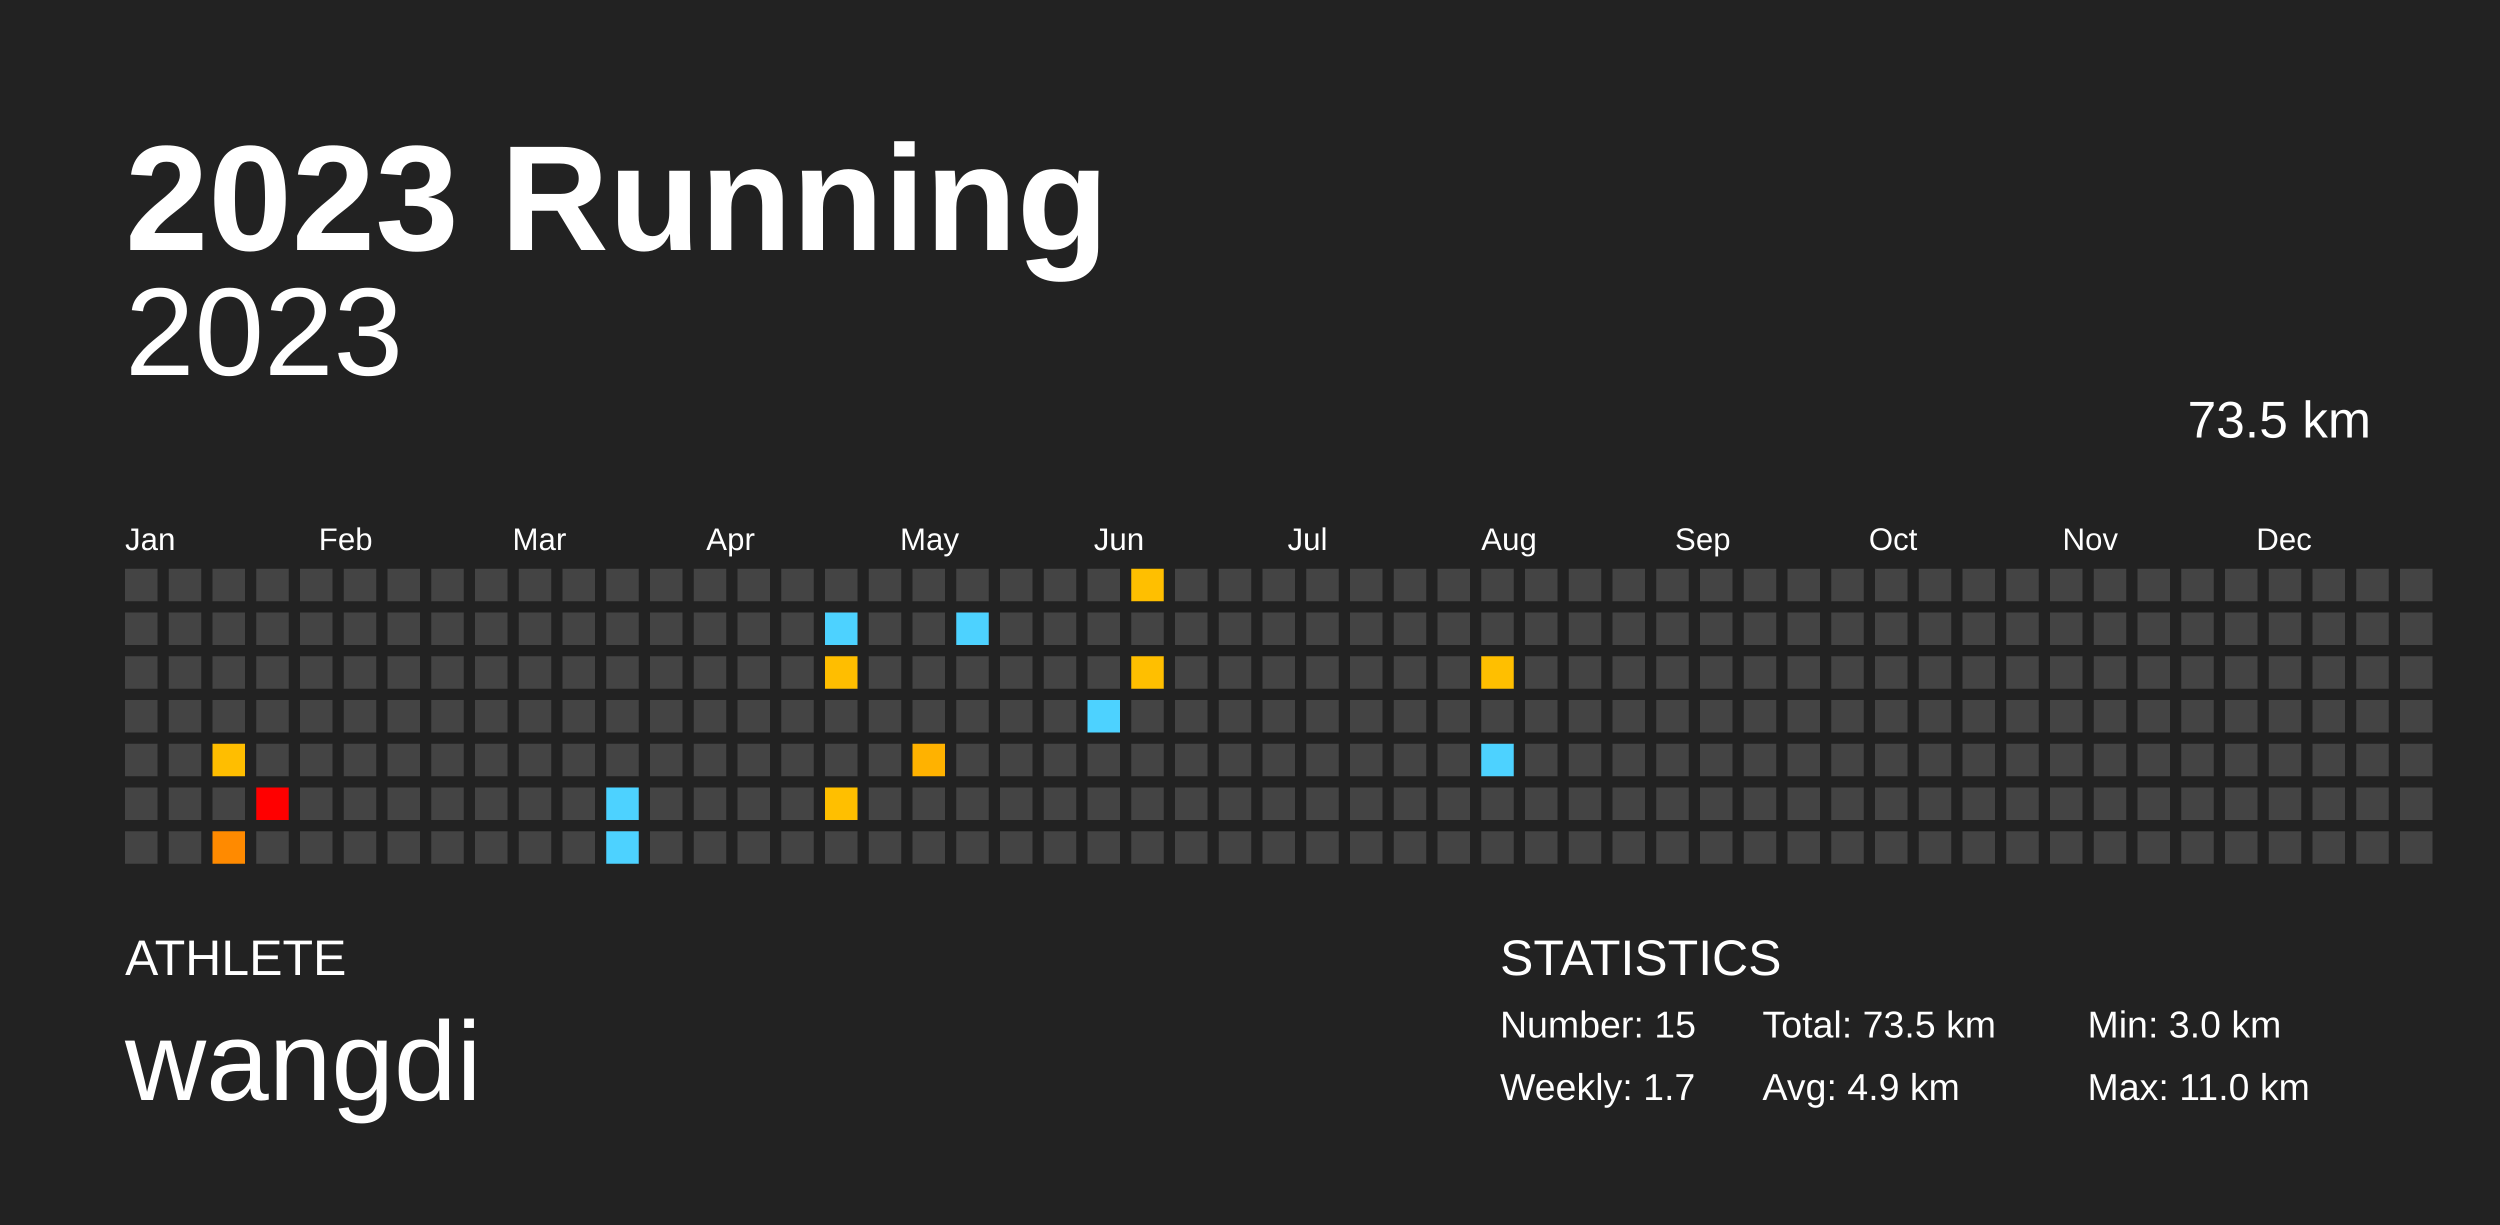
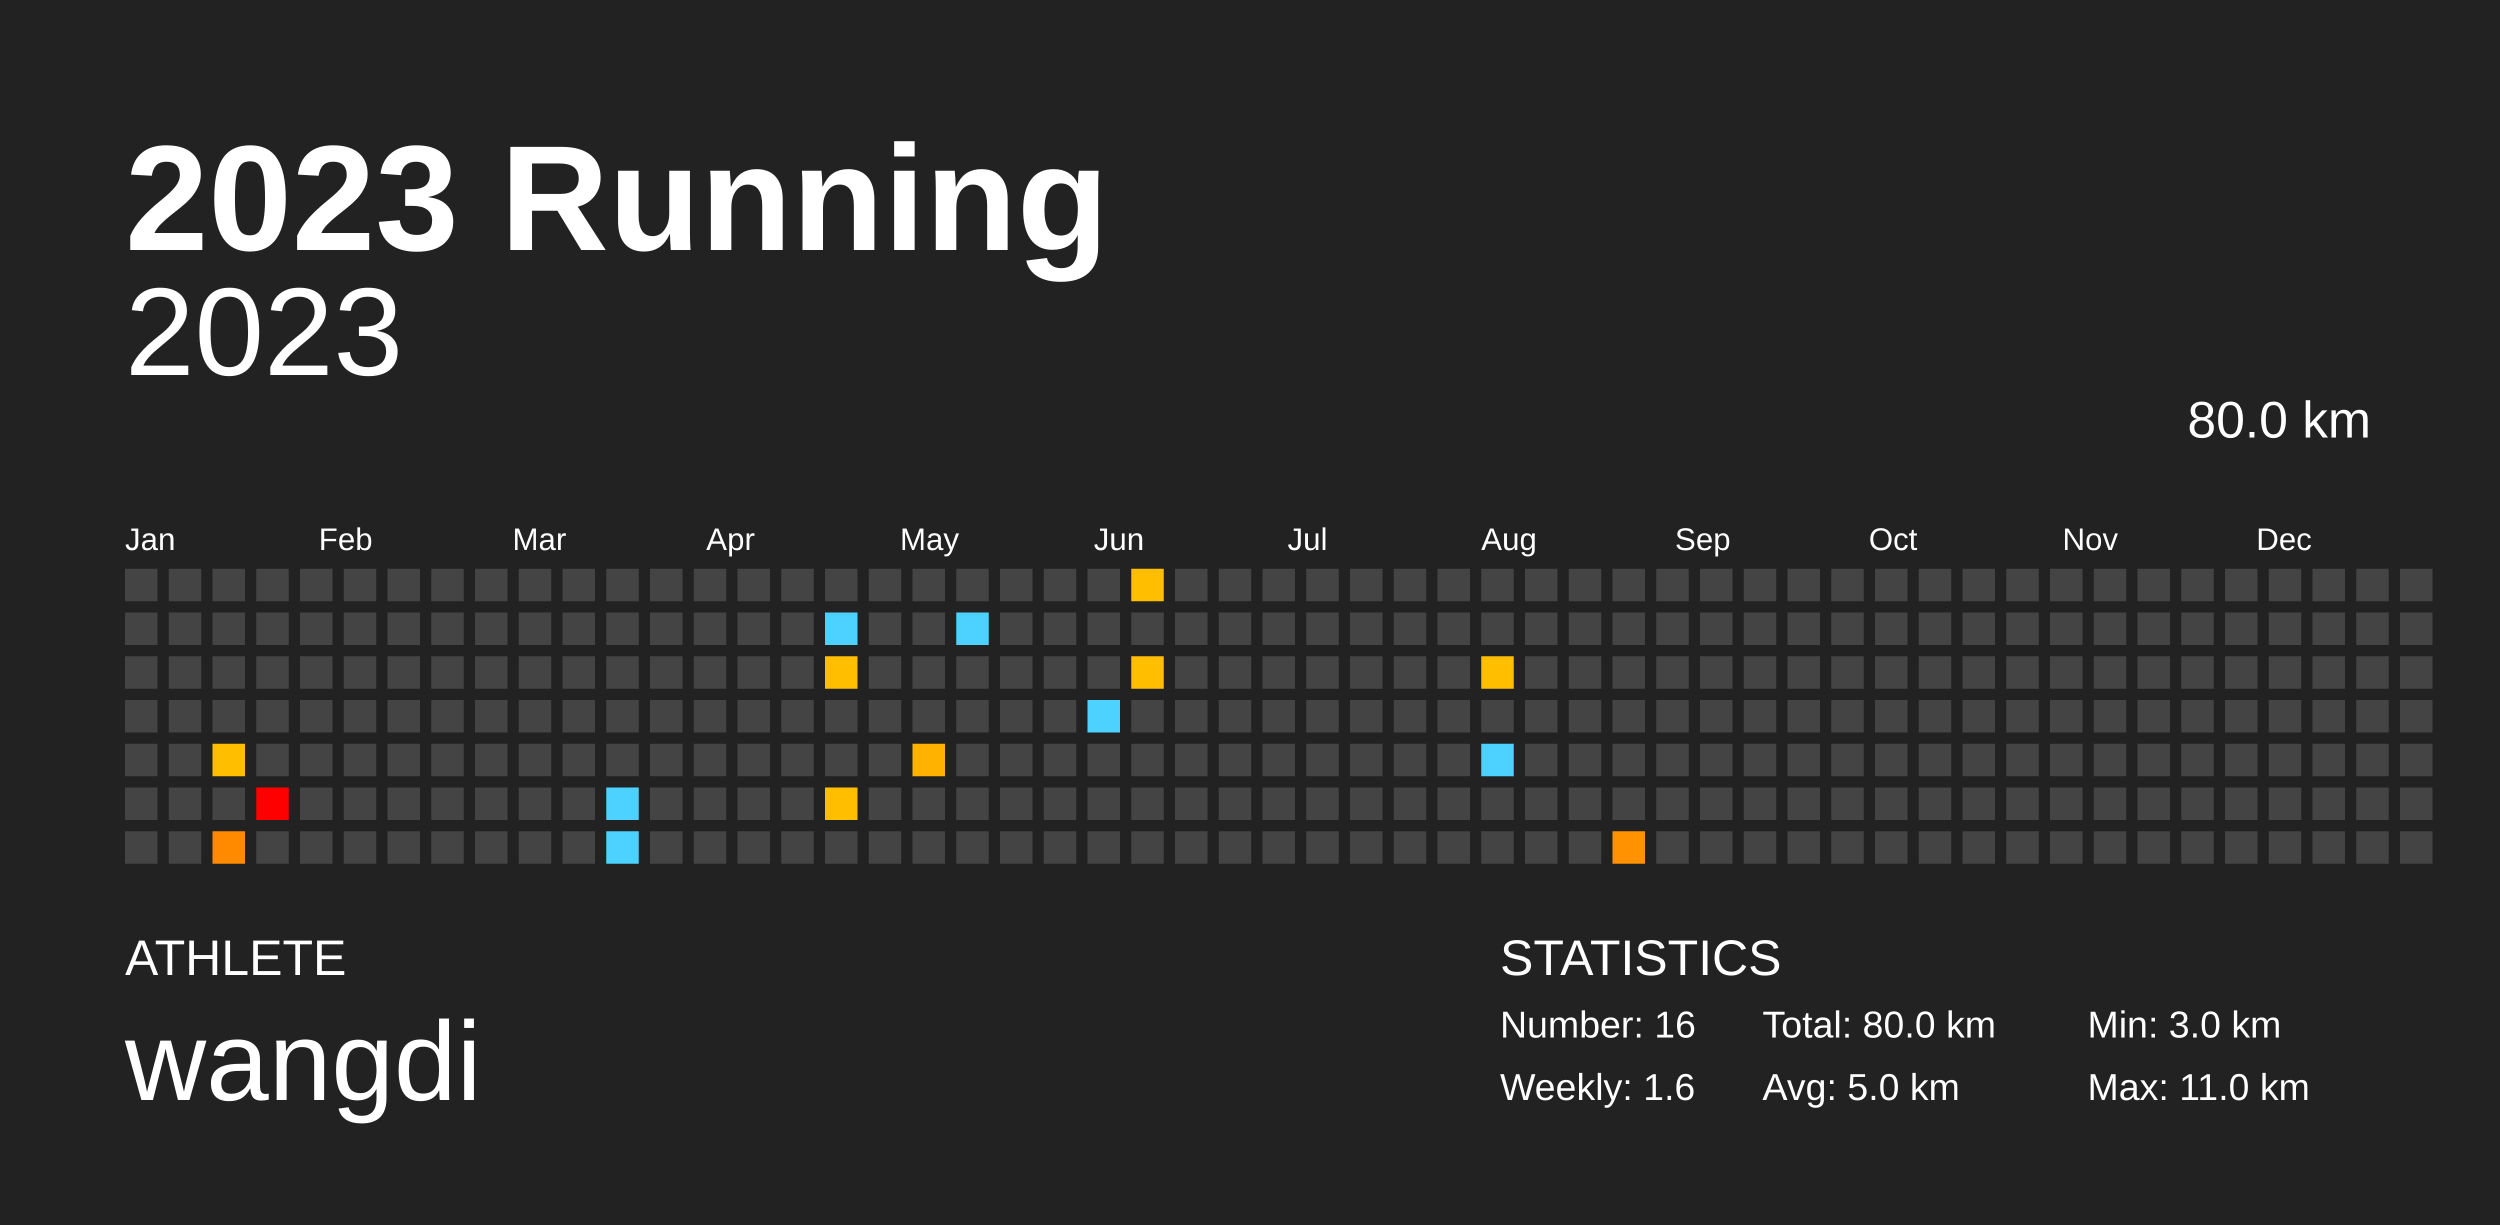
<svg xmlns="http://www.w3.org/2000/svg" baseProfile="full" height="98mm" version="1.1" viewBox="0,0,200,98" width="200mm">
  <defs />
  <rect fill="#222222" height="98" width="200" x="0" y="0" />
  <text fill="#FFFFFF" style="font-size:12px; font-family:Arial; font-weight:bold;" x="10" y="20">2023 Running</text>
  <text fill="#FFFFFF" style="font-size:4px; font-family:Arial" x="10" y="78">ATHLETE</text>
  <text fill="#FFFFFF" style="font-size:9px; font-family:Arial" x="10" y="88">wangdi</text>
  <text fill="#FFFFFF" style="font-size:4px; font-family:Arial" x="120" y="78">STATISTICS</text>
-   <text fill="#FFFFFF" style="font-size:3px; font-family:Arial" x="120" y="83">Number: 15</text>
-   <text fill="#FFFFFF" style="font-size:3px; font-family:Arial" x="120" y="88">Weekly: 1.7</text>
-   <text fill="#FFFFFF" style="font-size:3px; font-family:Arial" x="141" y="83">Total: 73.5 km</text>
-   <text fill="#FFFFFF" style="font-size:3px; font-family:Arial" x="141" y="88">Avg: 4.9 km</text>
+   <text fill="#FFFFFF" style="font-size:3px; font-family:Arial" x="120" y="83">Number: 16</text>
+   <text fill="#FFFFFF" style="font-size:3px; font-family:Arial" x="120" y="88">Weekly: 1.6</text>
+   <text fill="#FFFFFF" style="font-size:3px; font-family:Arial" x="141" y="83">Total: 80.0 km</text>
+   <text fill="#FFFFFF" style="font-size:3px; font-family:Arial" x="141" y="88">Avg: 5.0 km</text>
  <text fill="#FFFFFF" style="font-size:3px; font-family:Arial" x="167" y="83">Min: 3.0 km</text>
  <text fill="#FFFFFF" style="font-size:3px; font-family:Arial" x="167" y="88">Max: 11.0 km</text>
  <text alignment-baseline="hanging" fill="#FFFFFF" style="font-size:10.0px; font-family:Arial;" x="10" y="30">2023</text>
-   <text alignment-baseline="hanging" fill="#FFFFFF" style="font-size:4.125px; font-family:Arial;" x="175" y="35">73.5 km</text>
+   <text alignment-baseline="hanging" fill="#FFFFFF" style="font-size:4.125px; font-family:Arial;" x="175" y="35">80.0 km</text>
  <text fill="#FFFFFF" style="font-size:2.5px; font-family:Arial" x="10.0" y="44">Jan</text>
  <text fill="#FFFFFF" style="font-size:2.5px; font-family:Arial" x="25.5" y="44">Feb</text>
  <text fill="#FFFFFF" style="font-size:2.5px; font-family:Arial" x="41.0" y="44">Mar</text>
  <text fill="#FFFFFF" style="font-size:2.5px; font-family:Arial" x="56.5" y="44">Apr</text>
  <text fill="#FFFFFF" style="font-size:2.5px; font-family:Arial" x="72.0" y="44">May</text>
  <text fill="#FFFFFF" style="font-size:2.5px; font-family:Arial" x="87.5" y="44">Jun</text>
  <text fill="#FFFFFF" style="font-size:2.5px; font-family:Arial" x="103.0" y="44">Jul</text>
  <text fill="#FFFFFF" style="font-size:2.5px; font-family:Arial" x="118.5" y="44">Aug</text>
  <text fill="#FFFFFF" style="font-size:2.5px; font-family:Arial" x="134.0" y="44">Sep</text>
  <text fill="#FFFFFF" style="font-size:2.5px; font-family:Arial" x="149.5" y="44">Oct</text>
  <text fill="#FFFFFF" style="font-size:2.5px; font-family:Arial" x="165.0" y="44">Nov</text>
  <text fill="#FFFFFF" style="font-size:2.5px; font-family:Arial" x="180.5" y="44">Dec</text>
  <rect fill="#444444" height="2.6" width="2.6" x="10.0" y="45.5" />
  <rect fill="#444444" height="2.6" width="2.6" x="10.0" y="49.0" />
  <rect fill="#444444" height="2.6" width="2.6" x="10.0" y="52.5" />
  <rect fill="#444444" height="2.6" width="2.6" x="10.0" y="56.0" />
  <rect fill="#444444" height="2.6" width="2.6" x="10.0" y="59.5" />
  <rect fill="#444444" height="2.6" width="2.6" x="10.0" y="63.0" />
  <rect fill="#444444" height="2.6" width="2.6" x="10.0" y="66.5" />
  <rect fill="#444444" height="2.6" width="2.6" x="13.5" y="45.5" />
  <rect fill="#444444" height="2.6" width="2.6" x="13.5" y="49.0" />
  <rect fill="#444444" height="2.6" width="2.6" x="13.5" y="52.5" />
  <rect fill="#444444" height="2.6" width="2.6" x="13.5" y="56.0" />
  <rect fill="#444444" height="2.6" width="2.6" x="13.5" y="59.5" />
  <rect fill="#444444" height="2.6" width="2.6" x="13.5" y="63.0" />
  <rect fill="#444444" height="2.6" width="2.6" x="13.5" y="66.5" />
  <rect fill="#444444" height="2.6" width="2.6" x="17.0" y="45.5" />
  <rect fill="#444444" height="2.6" width="2.6" x="17.0" y="49.0" />
  <rect fill="#444444" height="2.6" width="2.6" x="17.0" y="52.5" />
  <rect fill="#444444" height="2.6" width="2.6" x="17.0" y="56.0" />
  <rect fill="#ffbe00" height="2.6" width="2.6" x="17.0" y="59.5" />
  <rect fill="#444444" height="2.6" width="2.6" x="17.0" y="63.0" />
  <rect fill="#ff8a00" height="2.6" width="2.6" x="17.0" y="66.5" />
  <rect fill="#444444" height="2.6" width="2.6" x="20.5" y="45.5" />
  <rect fill="#444444" height="2.6" width="2.6" x="20.5" y="49.0" />
  <rect fill="#444444" height="2.6" width="2.6" x="20.5" y="52.5" />
  <rect fill="#444444" height="2.6" width="2.6" x="20.5" y="56.0" />
  <rect fill="#444444" height="2.6" width="2.6" x="20.5" y="59.5" />
  <rect fill="red" height="2.6" width="2.6" x="20.5" y="63.0" />
  <rect fill="#444444" height="2.6" width="2.6" x="20.5" y="66.5" />
  <rect fill="#444444" height="2.6" width="2.6" x="24.0" y="45.5" />
  <rect fill="#444444" height="2.6" width="2.6" x="24.0" y="49.0" />
  <rect fill="#444444" height="2.6" width="2.6" x="24.0" y="52.5" />
  <rect fill="#444444" height="2.6" width="2.6" x="24.0" y="56.0" />
  <rect fill="#444444" height="2.6" width="2.6" x="24.0" y="59.5" />
  <rect fill="#444444" height="2.6" width="2.6" x="24.0" y="63.0" />
  <rect fill="#444444" height="2.6" width="2.6" x="24.0" y="66.5" />
  <rect fill="#444444" height="2.6" width="2.6" x="27.5" y="45.5" />
  <rect fill="#444444" height="2.6" width="2.6" x="27.5" y="49.0" />
  <rect fill="#444444" height="2.6" width="2.6" x="27.5" y="52.5" />
  <rect fill="#444444" height="2.6" width="2.6" x="27.5" y="56.0" />
  <rect fill="#444444" height="2.6" width="2.6" x="27.5" y="59.5" />
  <rect fill="#444444" height="2.6" width="2.6" x="27.5" y="63.0" />
  <rect fill="#444444" height="2.6" width="2.6" x="27.5" y="66.5" />
  <rect fill="#444444" height="2.6" width="2.6" x="31.0" y="45.5" />
  <rect fill="#444444" height="2.6" width="2.6" x="31.0" y="49.0" />
  <rect fill="#444444" height="2.6" width="2.6" x="31.0" y="52.5" />
  <rect fill="#444444" height="2.6" width="2.6" x="31.0" y="56.0" />
  <rect fill="#444444" height="2.6" width="2.6" x="31.0" y="59.5" />
  <rect fill="#444444" height="2.6" width="2.6" x="31.0" y="63.0" />
  <rect fill="#444444" height="2.6" width="2.6" x="31.0" y="66.5" />
  <rect fill="#444444" height="2.6" width="2.6" x="34.5" y="45.5" />
  <rect fill="#444444" height="2.6" width="2.6" x="34.5" y="49.0" />
  <rect fill="#444444" height="2.6" width="2.6" x="34.5" y="52.5" />
  <rect fill="#444444" height="2.6" width="2.6" x="34.5" y="56.0" />
  <rect fill="#444444" height="2.6" width="2.6" x="34.5" y="59.5" />
  <rect fill="#444444" height="2.6" width="2.6" x="34.5" y="63.0" />
  <rect fill="#444444" height="2.6" width="2.6" x="34.5" y="66.5" />
  <rect fill="#444444" height="2.6" width="2.6" x="38.0" y="45.5" />
  <rect fill="#444444" height="2.6" width="2.6" x="38.0" y="49.0" />
  <rect fill="#444444" height="2.6" width="2.6" x="38.0" y="52.5" />
  <rect fill="#444444" height="2.6" width="2.6" x="38.0" y="56.0" />
  <rect fill="#444444" height="2.6" width="2.6" x="38.0" y="59.5" />
  <rect fill="#444444" height="2.6" width="2.6" x="38.0" y="63.0" />
  <rect fill="#444444" height="2.6" width="2.6" x="38.0" y="66.5" />
  <rect fill="#444444" height="2.6" width="2.6" x="41.5" y="45.5" />
  <rect fill="#444444" height="2.6" width="2.6" x="41.5" y="49.0" />
  <rect fill="#444444" height="2.6" width="2.6" x="41.5" y="52.5" />
  <rect fill="#444444" height="2.6" width="2.6" x="41.5" y="56.0" />
  <rect fill="#444444" height="2.6" width="2.6" x="41.5" y="59.5" />
  <rect fill="#444444" height="2.6" width="2.6" x="41.5" y="63.0" />
  <rect fill="#444444" height="2.6" width="2.6" x="41.5" y="66.5" />
  <rect fill="#444444" height="2.6" width="2.6" x="45.0" y="45.5" />
  <rect fill="#444444" height="2.6" width="2.6" x="45.0" y="49.0" />
  <rect fill="#444444" height="2.6" width="2.6" x="45.0" y="52.5" />
  <rect fill="#444444" height="2.6" width="2.6" x="45.0" y="56.0" />
  <rect fill="#444444" height="2.6" width="2.6" x="45.0" y="59.5" />
  <rect fill="#444444" height="2.6" width="2.6" x="45.0" y="63.0" />
  <rect fill="#444444" height="2.6" width="2.6" x="45.0" y="66.5" />
  <rect fill="#444444" height="2.6" width="2.6" x="48.5" y="45.5" />
  <rect fill="#444444" height="2.6" width="2.6" x="48.5" y="49.0" />
  <rect fill="#444444" height="2.6" width="2.6" x="48.5" y="52.5" />
  <rect fill="#444444" height="2.6" width="2.6" x="48.5" y="56.0" />
  <rect fill="#444444" height="2.6" width="2.6" x="48.5" y="59.5" />
  <rect fill="#4dd2ff" height="2.6" width="2.6" x="48.5" y="63.0" />
  <rect fill="#4dd2ff" height="2.6" width="2.6" x="48.5" y="66.5" />
  <rect fill="#444444" height="2.6" width="2.6" x="52.0" y="45.5" />
  <rect fill="#444444" height="2.6" width="2.6" x="52.0" y="49.0" />
  <rect fill="#444444" height="2.6" width="2.6" x="52.0" y="52.5" />
  <rect fill="#444444" height="2.6" width="2.6" x="52.0" y="56.0" />
  <rect fill="#444444" height="2.6" width="2.6" x="52.0" y="59.5" />
  <rect fill="#444444" height="2.6" width="2.6" x="52.0" y="63.0" />
  <rect fill="#444444" height="2.6" width="2.6" x="52.0" y="66.5" />
  <rect fill="#444444" height="2.6" width="2.6" x="55.5" y="45.5" />
  <rect fill="#444444" height="2.6" width="2.6" x="55.5" y="49.0" />
  <rect fill="#444444" height="2.6" width="2.6" x="55.5" y="52.5" />
  <rect fill="#444444" height="2.6" width="2.6" x="55.5" y="56.0" />
  <rect fill="#444444" height="2.6" width="2.6" x="55.5" y="59.5" />
  <rect fill="#444444" height="2.6" width="2.6" x="55.5" y="63.0" />
  <rect fill="#444444" height="2.6" width="2.6" x="55.5" y="66.5" />
  <rect fill="#444444" height="2.6" width="2.6" x="59.0" y="45.5" />
  <rect fill="#444444" height="2.6" width="2.6" x="59.0" y="49.0" />
  <rect fill="#444444" height="2.6" width="2.6" x="59.0" y="52.5" />
  <rect fill="#444444" height="2.6" width="2.6" x="59.0" y="56.0" />
  <rect fill="#444444" height="2.6" width="2.6" x="59.0" y="59.5" />
  <rect fill="#444444" height="2.6" width="2.6" x="59.0" y="63.0" />
  <rect fill="#444444" height="2.6" width="2.6" x="59.0" y="66.5" />
  <rect fill="#444444" height="2.6" width="2.6" x="62.5" y="45.5" />
  <rect fill="#444444" height="2.6" width="2.6" x="62.5" y="49.0" />
  <rect fill="#444444" height="2.6" width="2.6" x="62.5" y="52.5" />
  <rect fill="#444444" height="2.6" width="2.6" x="62.5" y="56.0" />
  <rect fill="#444444" height="2.6" width="2.6" x="62.5" y="59.5" />
  <rect fill="#444444" height="2.6" width="2.6" x="62.5" y="63.0" />
  <rect fill="#444444" height="2.6" width="2.6" x="62.5" y="66.5" />
  <rect fill="#444444" height="2.6" width="2.6" x="66.0" y="45.5" />
  <rect fill="#4dd2ff" height="2.6" width="2.6" x="66.0" y="49.0" />
  <rect fill="#ffbe00" height="2.6" width="2.6" x="66.0" y="52.5" />
  <rect fill="#444444" height="2.6" width="2.6" x="66.0" y="56.0" />
  <rect fill="#444444" height="2.6" width="2.6" x="66.0" y="59.5" />
  <rect fill="#ffbf00" height="2.6" width="2.6" x="66.0" y="63.0" />
  <rect fill="#444444" height="2.6" width="2.6" x="66.0" y="66.5" />
  <rect fill="#444444" height="2.6" width="2.6" x="69.5" y="45.5" />
  <rect fill="#444444" height="2.6" width="2.6" x="69.5" y="49.0" />
  <rect fill="#444444" height="2.6" width="2.6" x="69.5" y="52.5" />
  <rect fill="#444444" height="2.6" width="2.6" x="69.5" y="56.0" />
  <rect fill="#444444" height="2.6" width="2.6" x="69.5" y="59.5" />
  <rect fill="#444444" height="2.6" width="2.6" x="69.5" y="63.0" />
  <rect fill="#444444" height="2.6" width="2.6" x="69.5" y="66.5" />
  <rect fill="#444444" height="2.6" width="2.6" x="73.0" y="45.5" />
  <rect fill="#444444" height="2.6" width="2.6" x="73.0" y="49.0" />
  <rect fill="#444444" height="2.6" width="2.6" x="73.0" y="52.5" />
  <rect fill="#444444" height="2.6" width="2.6" x="73.0" y="56.0" />
  <rect fill="#ffb200" height="2.6" width="2.6" x="73.0" y="59.5" />
  <rect fill="#444444" height="2.6" width="2.6" x="73.0" y="63.0" />
  <rect fill="#444444" height="2.6" width="2.6" x="73.0" y="66.5" />
  <rect fill="#444444" height="2.6" width="2.6" x="76.5" y="45.5" />
  <rect fill="#4dd2ff" height="2.6" width="2.6" x="76.5" y="49.0" />
  <rect fill="#444444" height="2.6" width="2.6" x="76.5" y="52.5" />
  <rect fill="#444444" height="2.6" width="2.6" x="76.5" y="56.0" />
  <rect fill="#444444" height="2.6" width="2.6" x="76.5" y="59.5" />
  <rect fill="#444444" height="2.6" width="2.6" x="76.5" y="63.0" />
  <rect fill="#444444" height="2.6" width="2.6" x="76.5" y="66.5" />
  <rect fill="#444444" height="2.6" width="2.6" x="80.0" y="45.5" />
  <rect fill="#444444" height="2.6" width="2.6" x="80.0" y="49.0" />
  <rect fill="#444444" height="2.6" width="2.6" x="80.0" y="52.5" />
  <rect fill="#444444" height="2.6" width="2.6" x="80.0" y="56.0" />
  <rect fill="#444444" height="2.6" width="2.6" x="80.0" y="59.5" />
  <rect fill="#444444" height="2.6" width="2.6" x="80.0" y="63.0" />
  <rect fill="#444444" height="2.6" width="2.6" x="80.0" y="66.5" />
  <rect fill="#444444" height="2.6" width="2.6" x="83.5" y="45.5" />
  <rect fill="#444444" height="2.6" width="2.6" x="83.5" y="49.0" />
  <rect fill="#444444" height="2.6" width="2.6" x="83.5" y="52.5" />
  <rect fill="#444444" height="2.6" width="2.6" x="83.5" y="56.0" />
  <rect fill="#444444" height="2.6" width="2.6" x="83.5" y="59.5" />
  <rect fill="#444444" height="2.6" width="2.6" x="83.5" y="63.0" />
  <rect fill="#444444" height="2.6" width="2.6" x="83.5" y="66.5" />
  <rect fill="#444444" height="2.6" width="2.6" x="87.0" y="45.5" />
  <rect fill="#444444" height="2.6" width="2.6" x="87.0" y="49.0" />
  <rect fill="#444444" height="2.6" width="2.6" x="87.0" y="52.5" />
  <rect fill="#4dd2ff" height="2.6" width="2.6" x="87.0" y="56.0" />
  <rect fill="#444444" height="2.6" width="2.6" x="87.0" y="59.5" />
  <rect fill="#444444" height="2.6" width="2.6" x="87.0" y="63.0" />
  <rect fill="#444444" height="2.6" width="2.6" x="87.0" y="66.5" />
  <rect fill="#ffbf00" height="2.6" width="2.6" x="90.5" y="45.5" />
  <rect fill="#444444" height="2.6" width="2.6" x="90.5" y="49.0" />
  <rect fill="#ffbf00" height="2.6" width="2.6" x="90.5" y="52.5" />
  <rect fill="#444444" height="2.6" width="2.6" x="90.5" y="56.0" />
  <rect fill="#444444" height="2.6" width="2.6" x="90.5" y="59.5" />
  <rect fill="#444444" height="2.6" width="2.6" x="90.5" y="63.0" />
  <rect fill="#444444" height="2.6" width="2.6" x="90.5" y="66.5" />
  <rect fill="#444444" height="2.6" width="2.6" x="94.0" y="45.5" />
  <rect fill="#444444" height="2.6" width="2.6" x="94.0" y="49.0" />
  <rect fill="#444444" height="2.6" width="2.6" x="94.0" y="52.5" />
  <rect fill="#444444" height="2.6" width="2.6" x="94.0" y="56.0" />
  <rect fill="#444444" height="2.6" width="2.6" x="94.0" y="59.5" />
  <rect fill="#444444" height="2.6" width="2.6" x="94.0" y="63.0" />
  <rect fill="#444444" height="2.6" width="2.6" x="94.0" y="66.5" />
  <rect fill="#444444" height="2.6" width="2.6" x="97.5" y="45.5" />
  <rect fill="#444444" height="2.6" width="2.6" x="97.5" y="49.0" />
  <rect fill="#444444" height="2.6" width="2.6" x="97.5" y="52.5" />
  <rect fill="#444444" height="2.6" width="2.6" x="97.5" y="56.0" />
  <rect fill="#444444" height="2.6" width="2.6" x="97.5" y="59.5" />
  <rect fill="#444444" height="2.6" width="2.6" x="97.5" y="63.0" />
  <rect fill="#444444" height="2.6" width="2.6" x="97.5" y="66.5" />
  <rect fill="#444444" height="2.6" width="2.6" x="101.0" y="45.5" />
  <rect fill="#444444" height="2.6" width="2.6" x="101.0" y="49.0" />
  <rect fill="#444444" height="2.6" width="2.6" x="101.0" y="52.5" />
  <rect fill="#444444" height="2.6" width="2.6" x="101.0" y="56.0" />
  <rect fill="#444444" height="2.6" width="2.6" x="101.0" y="59.5" />
  <rect fill="#444444" height="2.6" width="2.6" x="101.0" y="63.0" />
  <rect fill="#444444" height="2.6" width="2.6" x="101.0" y="66.5" />
  <rect fill="#444444" height="2.6" width="2.6" x="104.5" y="45.5" />
  <rect fill="#444444" height="2.6" width="2.6" x="104.5" y="49.0" />
  <rect fill="#444444" height="2.6" width="2.6" x="104.5" y="52.5" />
  <rect fill="#444444" height="2.6" width="2.6" x="104.5" y="56.0" />
  <rect fill="#444444" height="2.6" width="2.6" x="104.5" y="59.5" />
  <rect fill="#444444" height="2.6" width="2.6" x="104.5" y="63.0" />
  <rect fill="#444444" height="2.6" width="2.6" x="104.5" y="66.5" />
  <rect fill="#444444" height="2.6" width="2.6" x="108.0" y="45.5" />
  <rect fill="#444444" height="2.6" width="2.6" x="108.0" y="49.0" />
  <rect fill="#444444" height="2.6" width="2.6" x="108.0" y="52.5" />
  <rect fill="#444444" height="2.6" width="2.6" x="108.0" y="56.0" />
  <rect fill="#444444" height="2.6" width="2.6" x="108.0" y="59.5" />
  <rect fill="#444444" height="2.6" width="2.6" x="108.0" y="63.0" />
  <rect fill="#444444" height="2.6" width="2.6" x="108.0" y="66.5" />
  <rect fill="#444444" height="2.6" width="2.6" x="111.5" y="45.5" />
  <rect fill="#444444" height="2.6" width="2.6" x="111.5" y="49.0" />
  <rect fill="#444444" height="2.6" width="2.6" x="111.5" y="52.5" />
  <rect fill="#444444" height="2.6" width="2.6" x="111.5" y="56.0" />
  <rect fill="#444444" height="2.6" width="2.6" x="111.5" y="59.5" />
  <rect fill="#444444" height="2.6" width="2.6" x="111.5" y="63.0" />
  <rect fill="#444444" height="2.6" width="2.6" x="111.5" y="66.5" />
  <rect fill="#444444" height="2.6" width="2.6" x="115.0" y="45.5" />
  <rect fill="#444444" height="2.6" width="2.6" x="115.0" y="49.0" />
  <rect fill="#444444" height="2.6" width="2.6" x="115.0" y="52.5" />
  <rect fill="#444444" height="2.6" width="2.6" x="115.0" y="56.0" />
  <rect fill="#444444" height="2.6" width="2.6" x="115.0" y="59.5" />
  <rect fill="#444444" height="2.6" width="2.6" x="115.0" y="63.0" />
  <rect fill="#444444" height="2.6" width="2.6" x="115.0" y="66.5" />
  <rect fill="#444444" height="2.6" width="2.6" x="118.5" y="45.5" />
  <rect fill="#444444" height="2.6" width="2.6" x="118.5" y="49.0" />
  <rect fill="#ffbf00" height="2.6" width="2.6" x="118.5" y="52.5" />
  <rect fill="#444444" height="2.6" width="2.6" x="118.5" y="56.0" />
  <rect fill="#4dd2ff" height="2.6" width="2.6" x="118.5" y="59.5" />
  <rect fill="#444444" height="2.6" width="2.6" x="118.5" y="63.0" />
  <rect fill="#444444" height="2.6" width="2.6" x="118.5" y="66.5" />
  <rect fill="#444444" height="2.6" width="2.6" x="122.0" y="45.5" />
  <rect fill="#444444" height="2.6" width="2.6" x="122.0" y="49.0" />
  <rect fill="#444444" height="2.6" width="2.6" x="122.0" y="52.5" />
  <rect fill="#444444" height="2.6" width="2.6" x="122.0" y="56.0" />
  <rect fill="#444444" height="2.6" width="2.6" x="122.0" y="59.5" />
  <rect fill="#444444" height="2.6" width="2.6" x="122.0" y="63.0" />
  <rect fill="#444444" height="2.6" width="2.6" x="122.0" y="66.5" />
  <rect fill="#444444" height="2.6" width="2.6" x="125.5" y="45.5" />
  <rect fill="#444444" height="2.6" width="2.6" x="125.5" y="49.0" />
  <rect fill="#444444" height="2.6" width="2.6" x="125.5" y="52.5" />
  <rect fill="#444444" height="2.6" width="2.6" x="125.5" y="56.0" />
  <rect fill="#444444" height="2.6" width="2.6" x="125.5" y="59.5" />
  <rect fill="#444444" height="2.6" width="2.6" x="125.5" y="63.0" />
  <rect fill="#444444" height="2.6" width="2.6" x="125.5" y="66.5" />
  <rect fill="#444444" height="2.6" width="2.6" x="129.0" y="45.5" />
  <rect fill="#444444" height="2.6" width="2.6" x="129.0" y="49.0" />
  <rect fill="#444444" height="2.6" width="2.6" x="129.0" y="52.5" />
  <rect fill="#444444" height="2.6" width="2.6" x="129.0" y="56.0" />
  <rect fill="#444444" height="2.6" width="2.6" x="129.0" y="59.5" />
  <rect fill="#444444" height="2.6" width="2.6" x="129.0" y="63.0" />
-   <rect fill="#444444" height="2.6" width="2.6" x="129.0" y="66.5" />
+   <rect fill="#ff9200" height="2.6" width="2.6" x="129.0" y="66.5" />
  <rect fill="#444444" height="2.6" width="2.6" x="132.5" y="45.5" />
  <rect fill="#444444" height="2.6" width="2.6" x="132.5" y="49.0" />
  <rect fill="#444444" height="2.6" width="2.6" x="132.5" y="52.5" />
  <rect fill="#444444" height="2.6" width="2.6" x="132.5" y="56.0" />
  <rect fill="#444444" height="2.6" width="2.6" x="132.5" y="59.5" />
  <rect fill="#444444" height="2.6" width="2.6" x="132.5" y="63.0" />
  <rect fill="#444444" height="2.6" width="2.6" x="132.5" y="66.5" />
  <rect fill="#444444" height="2.6" width="2.6" x="136.0" y="45.5" />
  <rect fill="#444444" height="2.6" width="2.6" x="136.0" y="49.0" />
  <rect fill="#444444" height="2.6" width="2.6" x="136.0" y="52.5" />
  <rect fill="#444444" height="2.6" width="2.6" x="136.0" y="56.0" />
  <rect fill="#444444" height="2.6" width="2.6" x="136.0" y="59.5" />
  <rect fill="#444444" height="2.6" width="2.6" x="136.0" y="63.0" />
  <rect fill="#444444" height="2.6" width="2.6" x="136.0" y="66.5" />
  <rect fill="#444444" height="2.6" width="2.6" x="139.5" y="45.5" />
  <rect fill="#444444" height="2.6" width="2.6" x="139.5" y="49.0" />
  <rect fill="#444444" height="2.6" width="2.6" x="139.5" y="52.5" />
  <rect fill="#444444" height="2.6" width="2.6" x="139.5" y="56.0" />
  <rect fill="#444444" height="2.6" width="2.6" x="139.5" y="59.5" />
  <rect fill="#444444" height="2.6" width="2.6" x="139.5" y="63.0" />
  <rect fill="#444444" height="2.6" width="2.6" x="139.5" y="66.5" />
  <rect fill="#444444" height="2.6" width="2.6" x="143.0" y="45.5" />
  <rect fill="#444444" height="2.6" width="2.6" x="143.0" y="49.0" />
  <rect fill="#444444" height="2.6" width="2.6" x="143.0" y="52.5" />
  <rect fill="#444444" height="2.6" width="2.6" x="143.0" y="56.0" />
  <rect fill="#444444" height="2.6" width="2.6" x="143.0" y="59.5" />
  <rect fill="#444444" height="2.6" width="2.6" x="143.0" y="63.0" />
  <rect fill="#444444" height="2.6" width="2.6" x="143.0" y="66.5" />
  <rect fill="#444444" height="2.6" width="2.6" x="146.5" y="45.5" />
  <rect fill="#444444" height="2.6" width="2.6" x="146.5" y="49.0" />
  <rect fill="#444444" height="2.6" width="2.6" x="146.5" y="52.5" />
  <rect fill="#444444" height="2.6" width="2.6" x="146.5" y="56.0" />
  <rect fill="#444444" height="2.6" width="2.6" x="146.5" y="59.5" />
  <rect fill="#444444" height="2.6" width="2.6" x="146.5" y="63.0" />
  <rect fill="#444444" height="2.6" width="2.6" x="146.5" y="66.5" />
  <rect fill="#444444" height="2.6" width="2.6" x="150.0" y="45.5" />
  <rect fill="#444444" height="2.6" width="2.6" x="150.0" y="49.0" />
  <rect fill="#444444" height="2.6" width="2.6" x="150.0" y="52.5" />
  <rect fill="#444444" height="2.6" width="2.6" x="150.0" y="56.0" />
  <rect fill="#444444" height="2.6" width="2.6" x="150.0" y="59.5" />
  <rect fill="#444444" height="2.6" width="2.6" x="150.0" y="63.0" />
  <rect fill="#444444" height="2.6" width="2.6" x="150.0" y="66.5" />
  <rect fill="#444444" height="2.6" width="2.6" x="153.5" y="45.5" />
  <rect fill="#444444" height="2.6" width="2.6" x="153.5" y="49.0" />
  <rect fill="#444444" height="2.6" width="2.6" x="153.5" y="52.5" />
  <rect fill="#444444" height="2.6" width="2.6" x="153.5" y="56.0" />
  <rect fill="#444444" height="2.6" width="2.6" x="153.5" y="59.5" />
  <rect fill="#444444" height="2.6" width="2.6" x="153.5" y="63.0" />
  <rect fill="#444444" height="2.6" width="2.6" x="153.5" y="66.5" />
  <rect fill="#444444" height="2.6" width="2.6" x="157.0" y="45.5" />
  <rect fill="#444444" height="2.6" width="2.6" x="157.0" y="49.0" />
  <rect fill="#444444" height="2.6" width="2.6" x="157.0" y="52.5" />
  <rect fill="#444444" height="2.6" width="2.6" x="157.0" y="56.0" />
  <rect fill="#444444" height="2.6" width="2.6" x="157.0" y="59.5" />
  <rect fill="#444444" height="2.6" width="2.6" x="157.0" y="63.0" />
  <rect fill="#444444" height="2.6" width="2.6" x="157.0" y="66.5" />
  <rect fill="#444444" height="2.6" width="2.6" x="160.5" y="45.5" />
  <rect fill="#444444" height="2.6" width="2.6" x="160.5" y="49.0" />
  <rect fill="#444444" height="2.6" width="2.6" x="160.5" y="52.5" />
  <rect fill="#444444" height="2.6" width="2.6" x="160.5" y="56.0" />
  <rect fill="#444444" height="2.6" width="2.6" x="160.5" y="59.5" />
  <rect fill="#444444" height="2.6" width="2.6" x="160.5" y="63.0" />
  <rect fill="#444444" height="2.6" width="2.6" x="160.5" y="66.5" />
  <rect fill="#444444" height="2.6" width="2.6" x="164.0" y="45.5" />
  <rect fill="#444444" height="2.6" width="2.6" x="164.0" y="49.0" />
  <rect fill="#444444" height="2.6" width="2.6" x="164.0" y="52.5" />
  <rect fill="#444444" height="2.6" width="2.6" x="164.0" y="56.0" />
  <rect fill="#444444" height="2.6" width="2.6" x="164.0" y="59.5" />
  <rect fill="#444444" height="2.6" width="2.6" x="164.0" y="63.0" />
  <rect fill="#444444" height="2.6" width="2.6" x="164.0" y="66.5" />
  <rect fill="#444444" height="2.6" width="2.6" x="167.5" y="45.5" />
  <rect fill="#444444" height="2.6" width="2.6" x="167.5" y="49.0" />
  <rect fill="#444444" height="2.6" width="2.6" x="167.5" y="52.5" />
  <rect fill="#444444" height="2.6" width="2.6" x="167.5" y="56.0" />
  <rect fill="#444444" height="2.6" width="2.6" x="167.5" y="59.5" />
  <rect fill="#444444" height="2.6" width="2.6" x="167.5" y="63.0" />
  <rect fill="#444444" height="2.6" width="2.6" x="167.5" y="66.5" />
  <rect fill="#444444" height="2.6" width="2.6" x="171.0" y="45.5" />
  <rect fill="#444444" height="2.6" width="2.6" x="171.0" y="49.0" />
  <rect fill="#444444" height="2.6" width="2.6" x="171.0" y="52.5" />
  <rect fill="#444444" height="2.6" width="2.6" x="171.0" y="56.0" />
  <rect fill="#444444" height="2.6" width="2.6" x="171.0" y="59.5" />
  <rect fill="#444444" height="2.6" width="2.6" x="171.0" y="63.0" />
  <rect fill="#444444" height="2.6" width="2.6" x="171.0" y="66.5" />
  <rect fill="#444444" height="2.6" width="2.6" x="174.5" y="45.5" />
  <rect fill="#444444" height="2.6" width="2.6" x="174.5" y="49.0" />
  <rect fill="#444444" height="2.6" width="2.6" x="174.5" y="52.5" />
  <rect fill="#444444" height="2.6" width="2.6" x="174.5" y="56.0" />
  <rect fill="#444444" height="2.6" width="2.6" x="174.5" y="59.5" />
  <rect fill="#444444" height="2.6" width="2.6" x="174.5" y="63.0" />
  <rect fill="#444444" height="2.6" width="2.6" x="174.5" y="66.5" />
  <rect fill="#444444" height="2.6" width="2.6" x="178.0" y="45.5" />
  <rect fill="#444444" height="2.6" width="2.6" x="178.0" y="49.0" />
  <rect fill="#444444" height="2.6" width="2.6" x="178.0" y="52.5" />
  <rect fill="#444444" height="2.6" width="2.6" x="178.0" y="56.0" />
  <rect fill="#444444" height="2.6" width="2.6" x="178.0" y="59.5" />
  <rect fill="#444444" height="2.6" width="2.6" x="178.0" y="63.0" />
  <rect fill="#444444" height="2.6" width="2.6" x="178.0" y="66.5" />
  <rect fill="#444444" height="2.6" width="2.6" x="181.5" y="45.5" />
  <rect fill="#444444" height="2.6" width="2.6" x="181.5" y="49.0" />
  <rect fill="#444444" height="2.6" width="2.6" x="181.5" y="52.5" />
  <rect fill="#444444" height="2.6" width="2.6" x="181.5" y="56.0" />
  <rect fill="#444444" height="2.6" width="2.6" x="181.5" y="59.5" />
  <rect fill="#444444" height="2.6" width="2.6" x="181.5" y="63.0" />
  <rect fill="#444444" height="2.6" width="2.6" x="181.5" y="66.5" />
  <rect fill="#444444" height="2.6" width="2.6" x="185.0" y="45.5" />
  <rect fill="#444444" height="2.6" width="2.6" x="185.0" y="49.0" />
  <rect fill="#444444" height="2.6" width="2.6" x="185.0" y="52.5" />
  <rect fill="#444444" height="2.6" width="2.6" x="185.0" y="56.0" />
  <rect fill="#444444" height="2.6" width="2.6" x="185.0" y="59.5" />
  <rect fill="#444444" height="2.6" width="2.6" x="185.0" y="63.0" />
  <rect fill="#444444" height="2.6" width="2.6" x="185.0" y="66.5" />
  <rect fill="#444444" height="2.6" width="2.6" x="188.5" y="45.5" />
  <rect fill="#444444" height="2.6" width="2.6" x="188.5" y="49.0" />
  <rect fill="#444444" height="2.6" width="2.6" x="188.5" y="52.5" />
  <rect fill="#444444" height="2.6" width="2.6" x="188.5" y="56.0" />
  <rect fill="#444444" height="2.6" width="2.6" x="188.5" y="59.5" />
  <rect fill="#444444" height="2.6" width="2.6" x="188.5" y="63.0" />
  <rect fill="#444444" height="2.6" width="2.6" x="188.5" y="66.5" />
  <rect fill="#444444" height="2.6" width="2.6" x="192.0" y="45.5" />
  <rect fill="#444444" height="2.6" width="2.6" x="192.0" y="49.0" />
  <rect fill="#444444" height="2.6" width="2.6" x="192.0" y="52.5" />
  <rect fill="#444444" height="2.6" width="2.6" x="192.0" y="56.0" />
  <rect fill="#444444" height="2.6" width="2.6" x="192.0" y="59.5" />
  <rect fill="#444444" height="2.6" width="2.6" x="192.0" y="63.0" />
  <rect fill="#444444" height="2.6" width="2.6" x="192.0" y="66.5" />
</svg>
